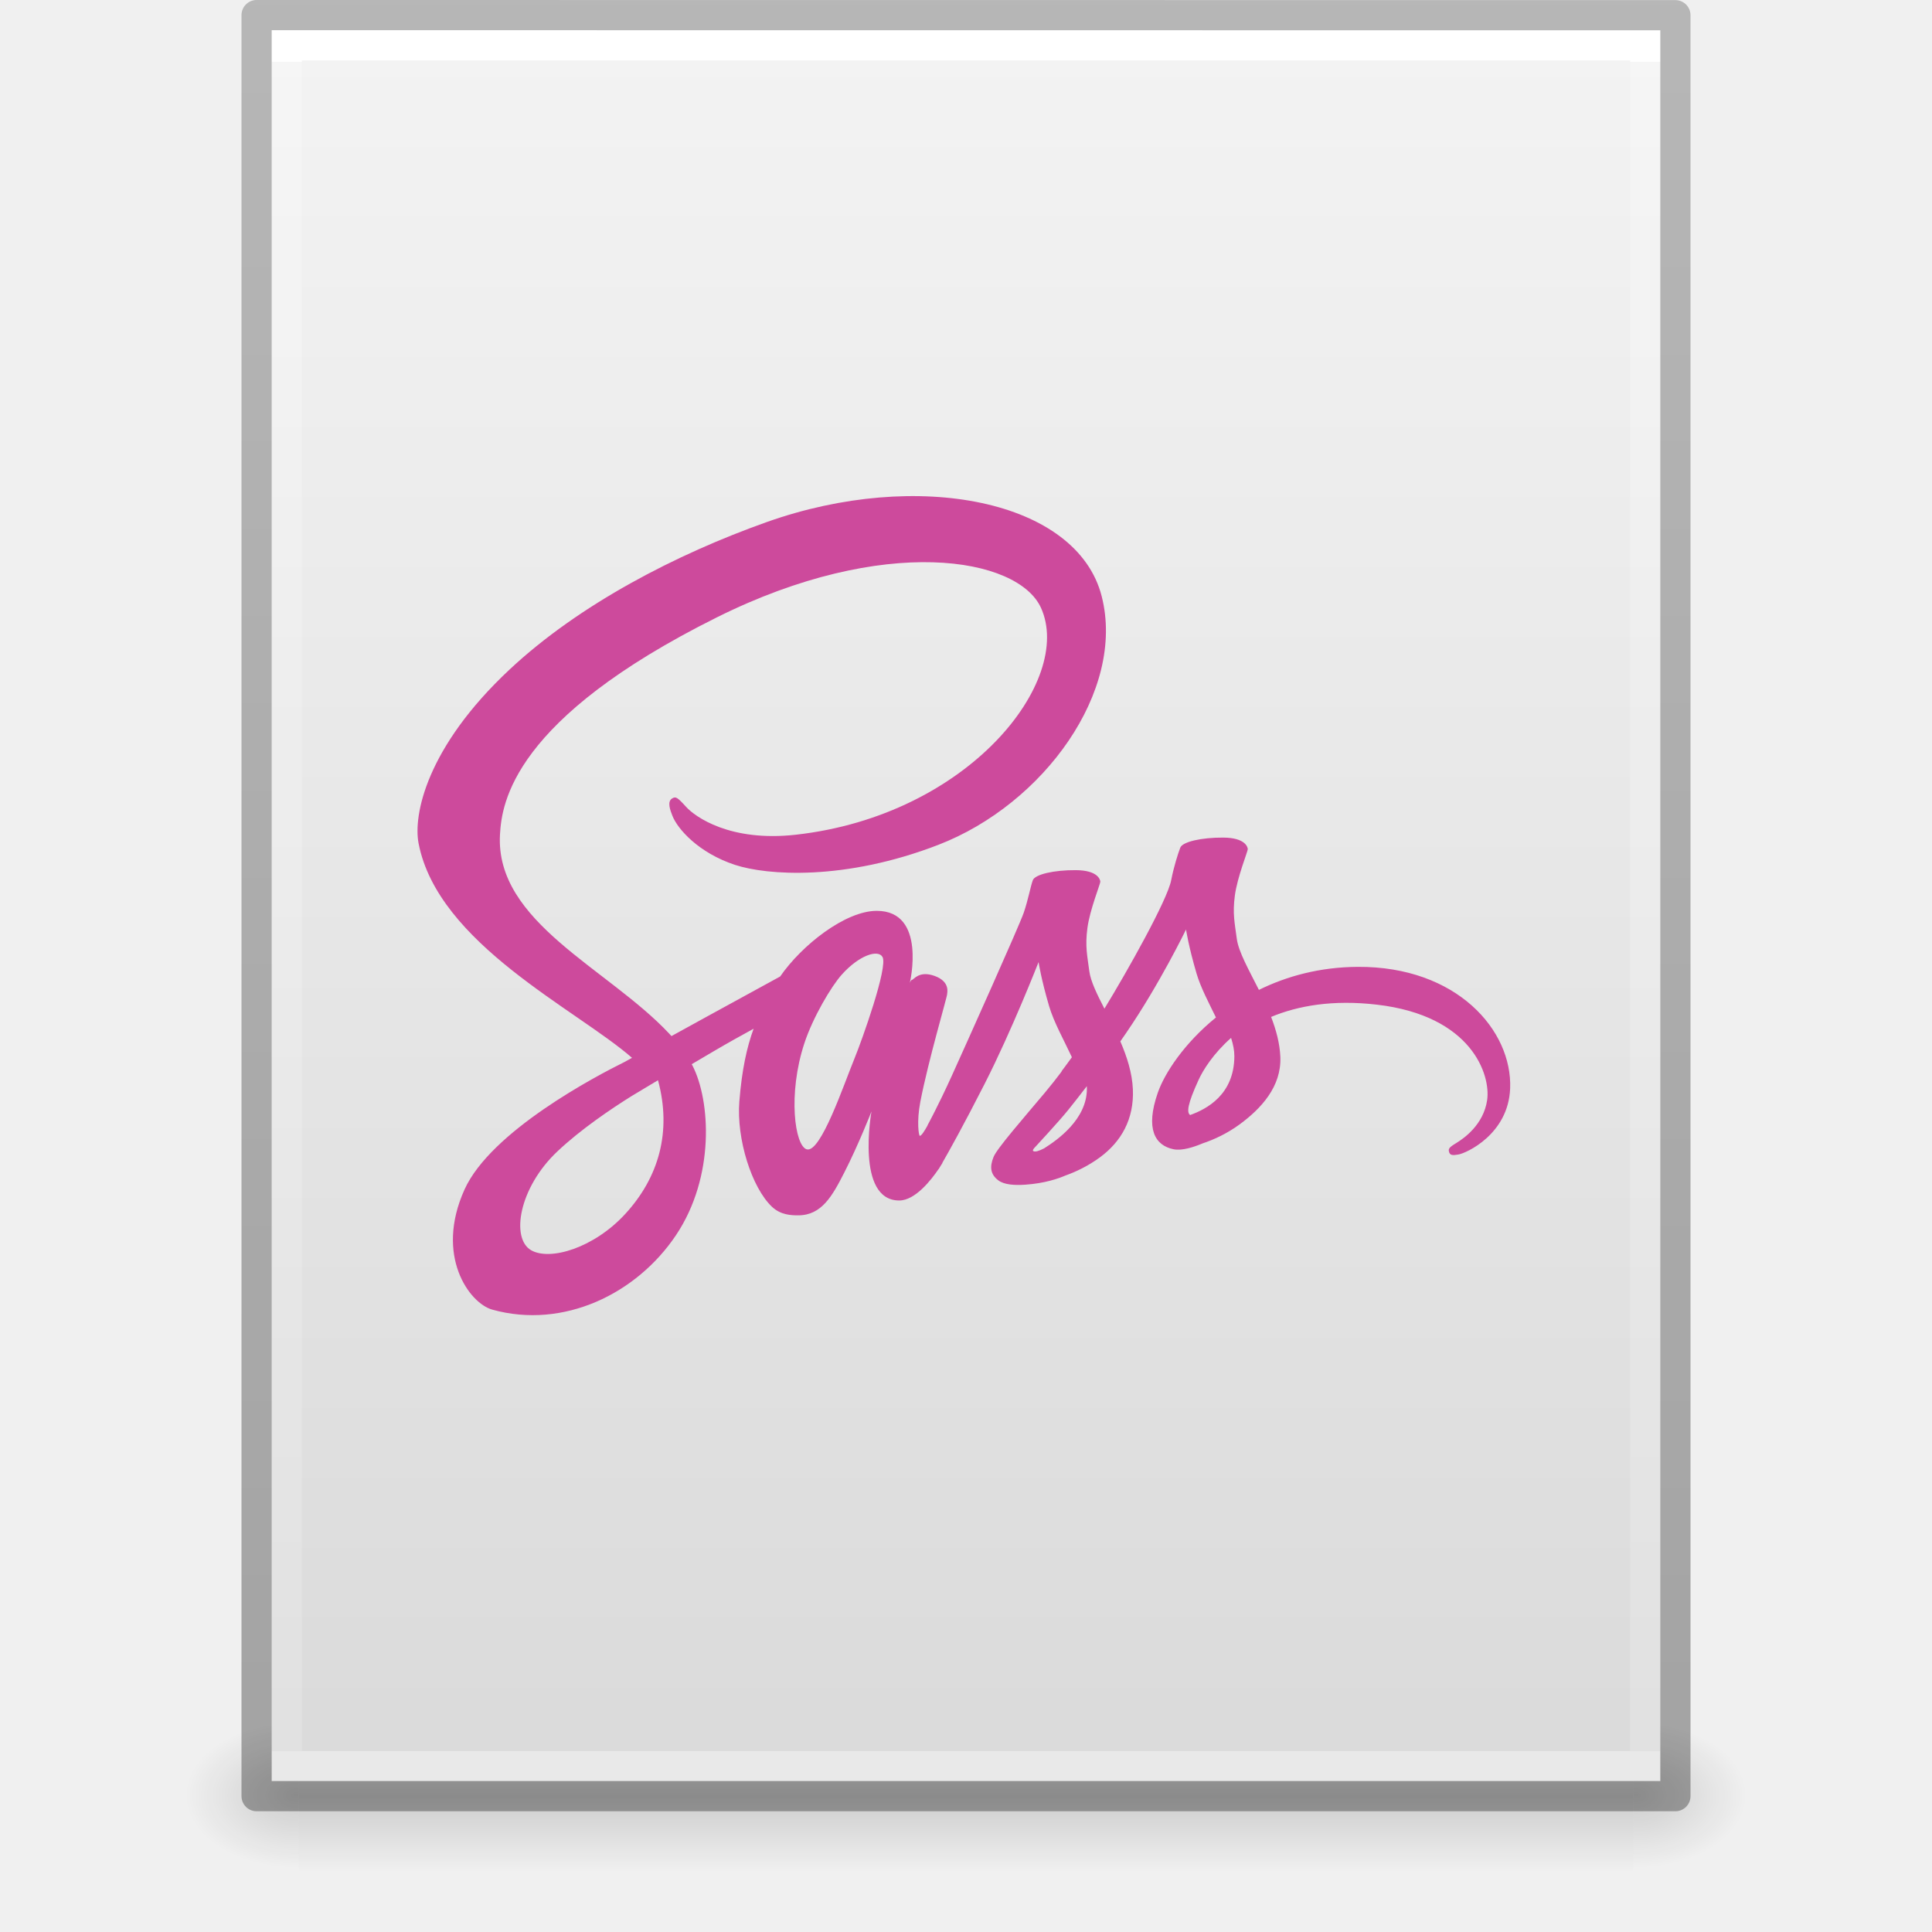
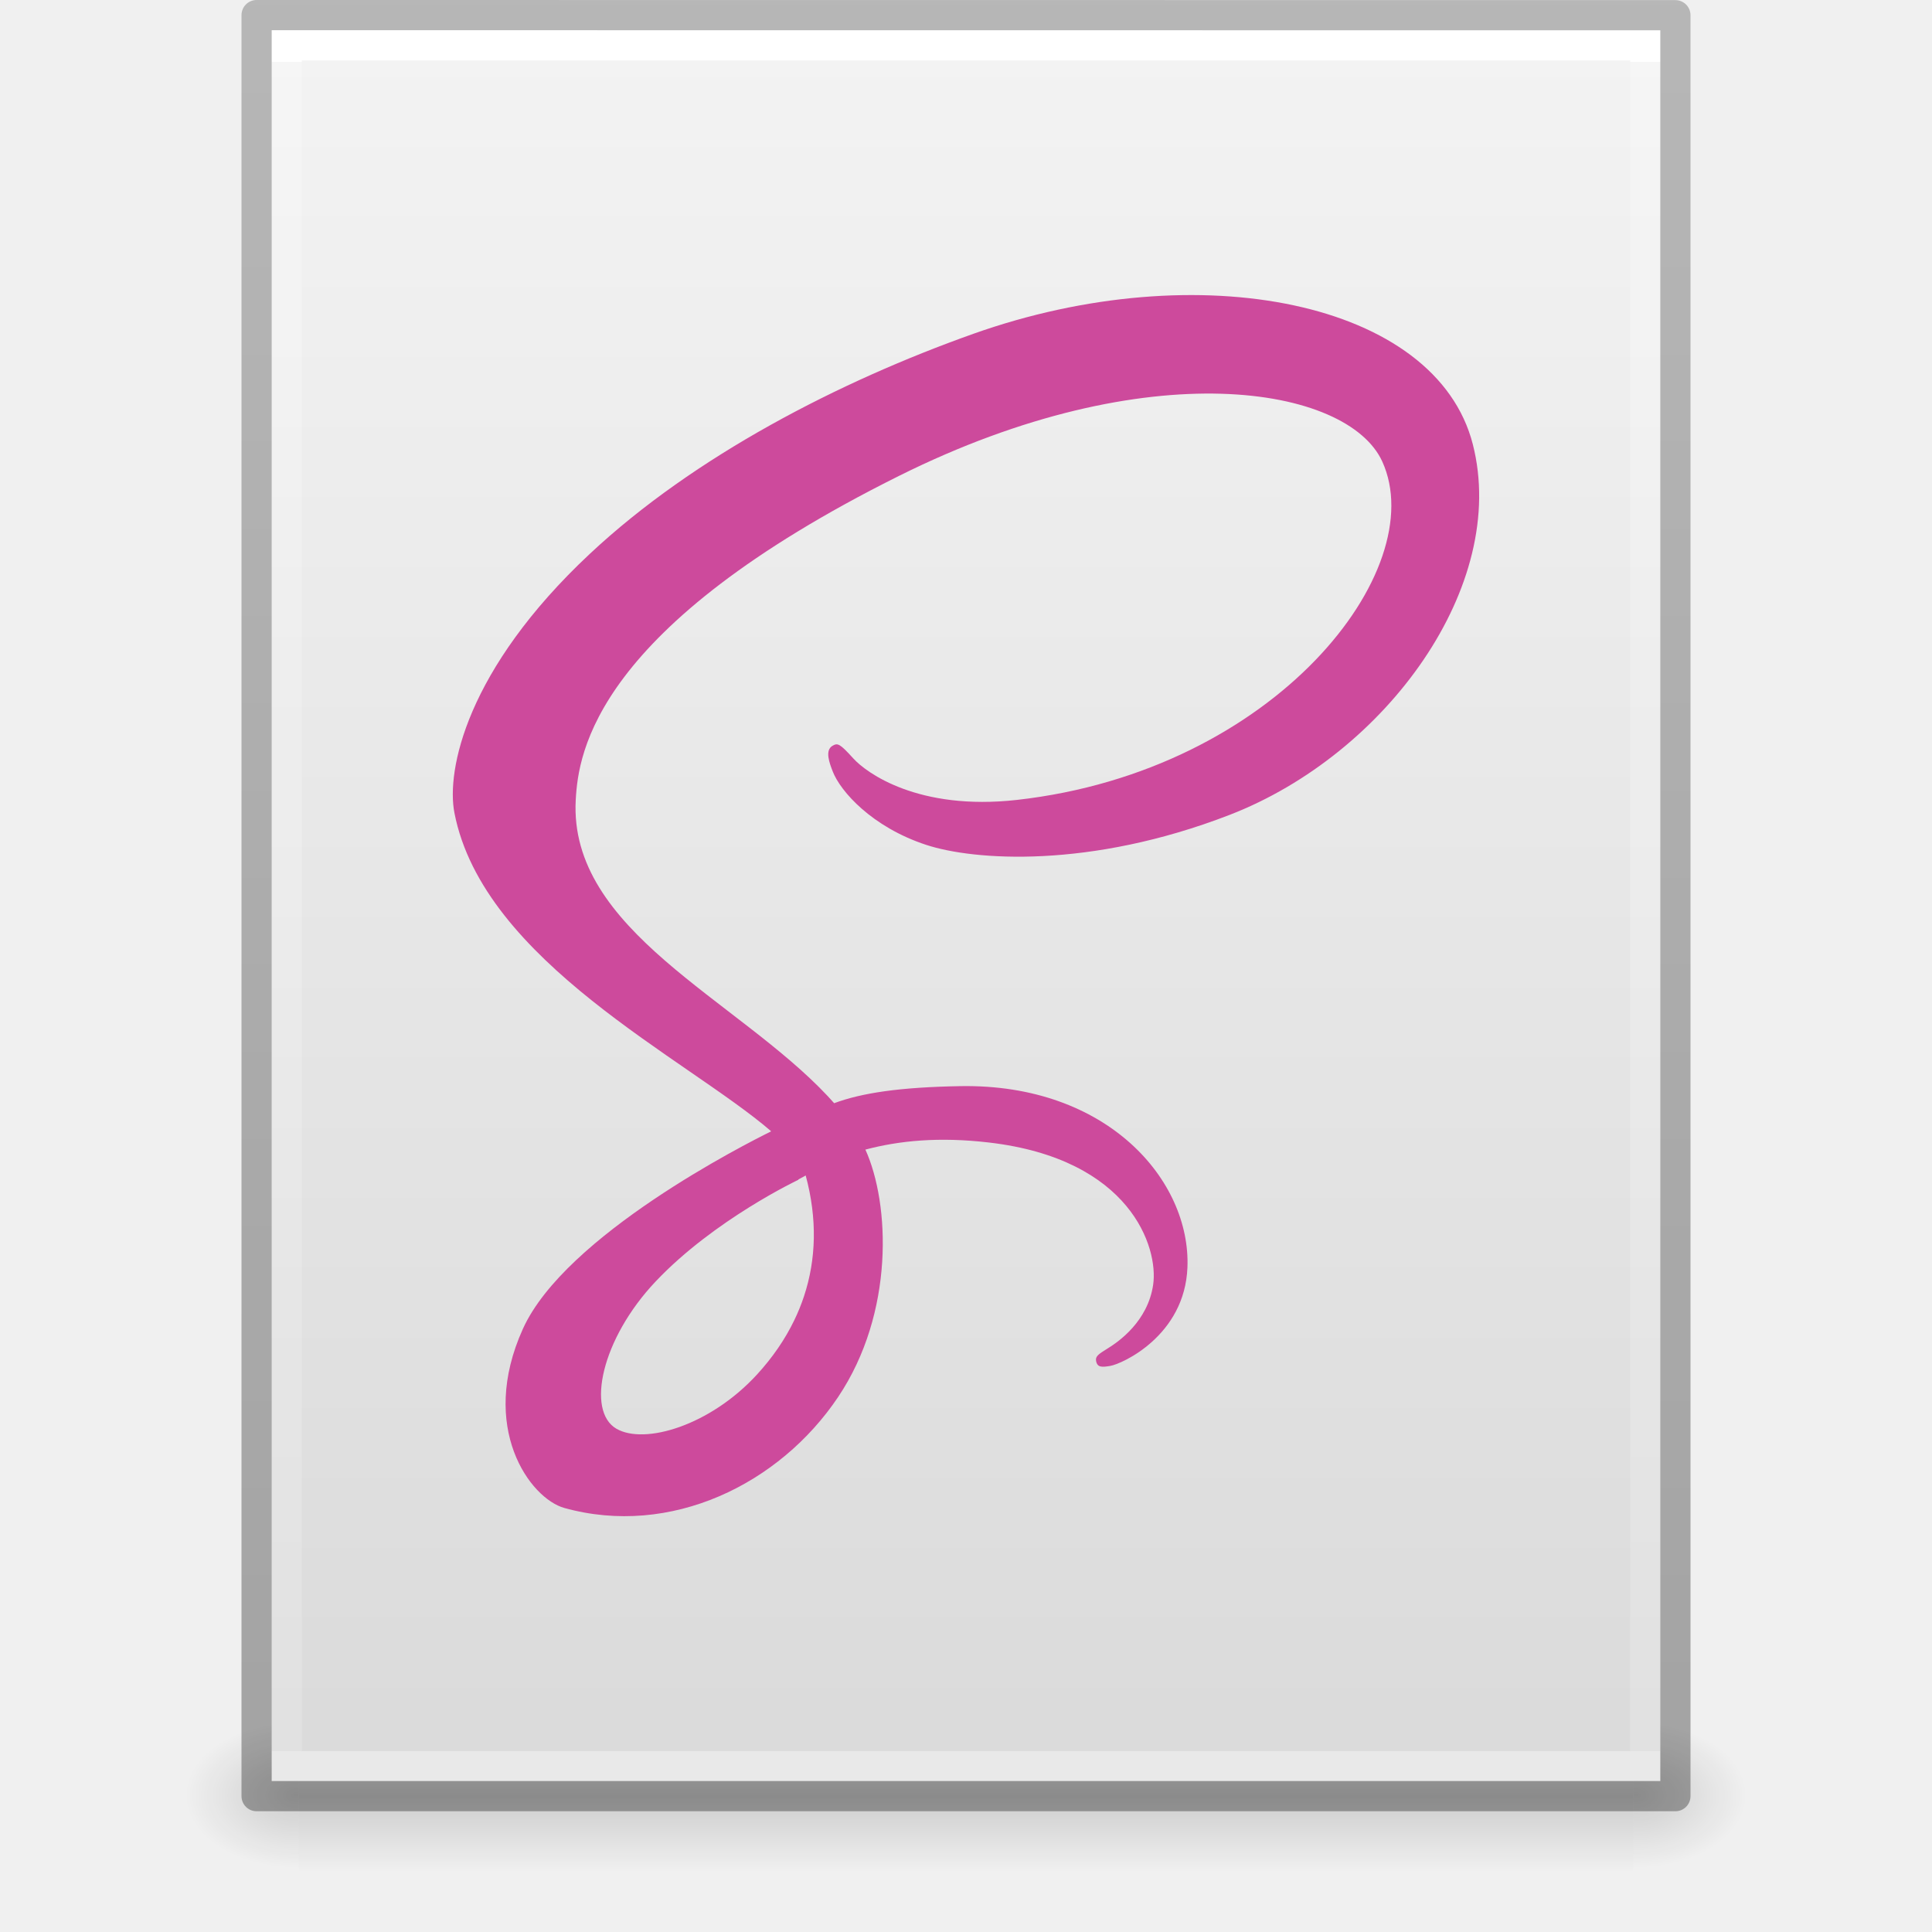
- <svg xmlns="http://www.w3.org/2000/svg" xmlns:xlink="http://www.w3.org/1999/xlink" id="svg3844" height="64" width="64" version="1.1">
+ <svg xmlns="http://www.w3.org/2000/svg" xmlns:xlink="http://www.w3.org/1999/xlink" version="1.1" width="64" height="64" id="svg3844">
  <defs id="defs3846">
-     <linearGradient gradientTransform="matrix(1.084352,0,0,1.199737,79.55086,-4.16286)" gradientUnits="userSpaceOnUse" xlink:href="#linearGradient3104-6" id="linearGradient3033" y2="2.906" x2="-51.786" y1="50.786" x1="-51.786" />
+     <linearGradient x1="-51.786" y1="50.786" x2="-51.786" y2="2.906" id="linearGradient3033" xlink:href="#linearGradient3104-6" gradientUnits="userSpaceOnUse" gradientTransform="matrix(1.084352,0,0,1.199737,79.55086,-4.16286)" />
    <linearGradient id="linearGradient3104-6">
-       <stop offset="0" style="stop-color:#000000;stop-opacity:0.318" id="stop3106-3" />
-       <stop offset="1" style="stop-color:#000000;stop-opacity:0.24" id="stop3108-9" />
+       <stop id="stop3106-3" style="stop-color:#000000;stop-opacity:0.318" offset="0" />
+       <stop id="stop3108-9" style="stop-color:#000000;stop-opacity:0.24" offset="1" />
    </linearGradient>
-     <linearGradient gradientTransform="matrix(1.216216,0,0,1.540538,2.810818,-6.97295)" gradientUnits="userSpaceOnUse" xlink:href="#linearGradient3977-4" id="linearGradient3093" y2="42.176" x2="24" y1="5.864" x1="24" />
+     <linearGradient x1="24" y1="5.864" x2="24" y2="42.176" id="linearGradient3093" xlink:href="#linearGradient3977-4" gradientUnits="userSpaceOnUse" gradientTransform="matrix(1.216216,0,0,1.540538,2.810818,-6.97295)" />
    <linearGradient id="linearGradient3977-4">
-       <stop offset="0" style="stop-color:#ffffff;stop-opacity:1" id="stop3979-7" />
-       <stop offset="0" style="stop-color:#ffffff;stop-opacity:0.235" id="stop3981-6" />
-       <stop offset="1" style="stop-color:#ffffff;stop-opacity:0.157" id="stop3983-5" />
-       <stop offset="1" style="stop-color:#ffffff;stop-opacity:0.392" id="stop3985-6" />
+       <stop id="stop3979-7" style="stop-color:#ffffff;stop-opacity:1" offset="0" />
+       <stop id="stop3981-6" style="stop-color:#ffffff;stop-opacity:0.235" offset="0" />
+       <stop id="stop3983-5" style="stop-color:#ffffff;stop-opacity:0.157" offset="1" />
+       <stop id="stop3985-6" style="stop-color:#ffffff;stop-opacity:0.392" offset="1" />
    </linearGradient>
-     <linearGradient gradientTransform="matrix(1.314283,0,0,1.260239,0.4572141,-2.17932)" gradientUnits="userSpaceOnUse" xlink:href="#linearGradient3600-9" id="linearGradient3096" y2="47.013" x2="25.132" y1="0.985" x1="25.132" />
+     <linearGradient x1="25.132" y1="0.985" x2="25.132" y2="47.013" id="linearGradient3096" xlink:href="#linearGradient3600-9" gradientUnits="userSpaceOnUse" gradientTransform="matrix(1.314283,0,0,1.260239,0.4572141,-2.17932)" />
    <linearGradient id="linearGradient3600-9">
-       <stop offset="0" style="stop-color:#f4f4f4;stop-opacity:1" id="stop3602-3" />
-       <stop offset="1" style="stop-color:#dbdbdb;stop-opacity:1" id="stop3604-7" />
+       <stop id="stop3602-3" style="stop-color:#f4f4f4;stop-opacity:1" offset="0" />
+       <stop id="stop3604-7" style="stop-color:#dbdbdb;stop-opacity:1" offset="1" />
    </linearGradient>
-     <radialGradient gradientTransform="matrix(0.03132633,0,0,0.02058823,35.22086,49.45142)" gradientUnits="userSpaceOnUse" xlink:href="#linearGradient5060" id="radialGradient3153" fy="486.648" fx="605.714" r="117.143" cy="486.648" cx="605.714" />
+     <radialGradient cx="605.714" cy="486.648" r="117.143" fx="605.714" fy="486.648" id="radialGradient3153" xlink:href="#linearGradient5060" gradientUnits="userSpaceOnUse" gradientTransform="matrix(0.03132633,0,0,0.02058823,35.22086,49.45142)" />
    <linearGradient id="linearGradient5060">
-       <stop offset="0" style="stop-color:#000000;stop-opacity:1" id="stop5062" />
-       <stop offset="1" style="stop-color:#000000;stop-opacity:0" id="stop5064" />
+       <stop id="stop5062" style="stop-color:#000000;stop-opacity:1" offset="0" />
+       <stop id="stop5064" style="stop-color:#000000;stop-opacity:0" offset="1" />
    </linearGradient>
-     <radialGradient gradientTransform="matrix(-0.03132632,0,0,0.02058823,28.77914,49.45142)" gradientUnits="userSpaceOnUse" xlink:href="#linearGradient5060" id="radialGradient3156" fy="486.648" fx="605.714" r="117.143" cy="486.648" cx="605.714" />
+     <radialGradient cx="605.714" cy="486.648" r="117.143" fx="605.714" fy="486.648" id="radialGradient3156" xlink:href="#linearGradient5060" gradientUnits="userSpaceOnUse" gradientTransform="matrix(-0.03132632,0,0,0.02058823,28.77914,49.45142)" />
    <linearGradient id="linearGradient5048">
-       <stop offset="0" style="stop-color:#000000;stop-opacity:0" id="stop5050" />
-       <stop offset="0.5" style="stop-color:#000000;stop-opacity:1" id="stop5056" />
-       <stop offset="1" style="stop-color:#000000;stop-opacity:0" id="stop5052" />
+       <stop id="stop5050" style="stop-color:#000000;stop-opacity:0" offset="0" />
+       <stop id="stop5056" style="stop-color:#000000;stop-opacity:1" offset="0.5" />
+       <stop id="stop5052" style="stop-color:#000000;stop-opacity:0" offset="1" />
    </linearGradient>
-     <linearGradient gradientTransform="matrix(0.09153846,0,0,0.02058823,-1.084616,49.45142)" gradientUnits="userSpaceOnUse" xlink:href="#linearGradient5048" id="linearGradient3842" y2="609.505" x2="302.857" y1="366.648" x1="302.857" />
+     <linearGradient x1="302.857" y1="366.648" x2="302.857" y2="609.505" id="linearGradient3842" xlink:href="#linearGradient5048" gradientUnits="userSpaceOnUse" gradientTransform="matrix(0.09153846,0,0,0.02058823,-1.084616,49.45142)" />
  </defs>
-   <rect width="44.2" height="5" x="9.9" y="57" id="rect2879" style="display:inline;overflow:visible;visibility:visible;opacity:0.15;fill:url(#linearGradient3842);fill-opacity:1;fill-rule:nonzero;stroke:none;stroke-width:1;marker:none" />
-   <path d="m 9.9,57 c 0,0 0,5 0,5 -1.613,0.01 -3.9,-1.12 -3.9,-2.5 0,-1.38 1.8,-2.499 3.9,-2.499 z" id="path2881" style="display:inline;overflow:visible;visibility:visible;opacity:0.15;fill:url(#radialGradient3156);fill-opacity:1;fill-rule:nonzero;stroke:none;stroke-width:1;marker:none" />
-   <path d="m 54.1,57 c 0,0 0,5 0,5 C 55.713,62.01 58,60.88 58,59.5 c 0,-1.38 -1.8,-2.499 -3.9,-2.499 z" id="path2883" style="display:inline;overflow:visible;visibility:visible;opacity:0.15;fill:url(#radialGradient3153);fill-opacity:1;fill-rule:nonzero;stroke:none;stroke-width:1;marker:none" />
-   <path d="m 9,1 c 10.541,0 46,0.004 46,0.004 L 55,59 c 0,0 -30.667,0 -46,0 0,-19.333 0,-38.666 0,-58 z" id="path4160-6" style="display:inline;fill:url(#linearGradient3096);fill-opacity:1;stroke:none" />
-   <path d="m 54.5,58.5 -45,0 0,-57 45,0 z" id="rect6741-1-8" style="fill:none;stroke:url(#linearGradient3093);stroke-width:1;stroke-linecap:round;stroke-linejoin:miter;stroke-miterlimit:4;stroke-dasharray:none;stroke-dashoffset:0;stroke-opacity:1" />
-   <path d="m 8.5,0.5 c 10.77,0 47,0.004 47,0.004 l 4.9e-5,58.996 c 0,0 -31.333,0 -47,0 0,-19.667 0,-39.333 0,-59 z" id="path4160-6-1" style="display:inline;fill:none;stroke:url(#linearGradient3033);stroke-width:1;stroke-linecap:butt;stroke-linejoin:round;stroke-miterlimit:4;stroke-dasharray:none;stroke-dashoffset:0;stroke-opacity:1" />
-   <style id="style37" type="text/css">
+   <rect style="display:inline;overflow:visible;visibility:visible;opacity:0.15;fill:url(#linearGradient3842);fill-opacity:1;fill-rule:nonzero;stroke:none;stroke-width:1;marker:none" id="rect2879" y="57" x="9.9" height="5" width="44.2" />
+   <path style="display:inline;overflow:visible;visibility:visible;opacity:0.15;fill:url(#radialGradient3156);fill-opacity:1;fill-rule:nonzero;stroke:none;stroke-width:1;marker:none" id="path2881" d="m 9.9,57 c 0,0 0,5 0,5 -1.613,0.01 -3.9,-1.12 -3.9,-2.5 0,-1.38 1.8,-2.499 3.9,-2.499 z" />
+   <path style="display:inline;overflow:visible;visibility:visible;opacity:0.15;fill:url(#radialGradient3153);fill-opacity:1;fill-rule:nonzero;stroke:none;stroke-width:1;marker:none" id="path2883" d="m 54.1,57 c 0,0 0,5 0,5 C 55.713,62.01 58,60.88 58,59.5 c 0,-1.38 -1.8,-2.499 -3.9,-2.499 z" />
+   <path style="display:inline;fill:url(#linearGradient3096);fill-opacity:1;stroke:none" id="path4160-6" d="m 9,1 c 10.541,0 46,0.004 46,0.004 L 55,59 c 0,0 -30.667,0 -46,0 0,-19.333 0,-38.666 0,-58 z" />
+   <path style="fill:none;stroke:url(#linearGradient3093);stroke-width:1;stroke-linecap:round;stroke-linejoin:miter;stroke-miterlimit:4;stroke-dasharray:none;stroke-dashoffset:0;stroke-opacity:1" id="rect6741-1-8" d="m 54.5,58.5 -45,0 0,-57 45,0 z" />
+   <path style="display:inline;fill:none;stroke:url(#linearGradient3033);stroke-width:1;stroke-linecap:butt;stroke-linejoin:round;stroke-miterlimit:4;stroke-dasharray:none;stroke-dashoffset:0;stroke-opacity:1" id="path4160-6-1" d="m 8.5,0.5 c 10.77,0 47,0.004 47,0.004 l 4.9e-5,58.996 c 0,0 -31.333,0 -47,0 0,-19.667 0,-39.333 0,-59 z" />
+   <style type="text/css" id="style37">
	.st0{fill:#2DBCAF;}
	.st1{fill:#5DC9E1;}
	.st2{fill:#FDDD00;}
	.st3{fill:#CE3262;}
	.st4{fill:#00ACD7;}
	.st5{fill:#FFFFFF;}
</style>
-   <style id="style106" type="text/css">
+   <style type="text/css" id="style106">
	.st0{fill:#2DBCAF;}
	.st1{fill:#5DC9E1;}
	.st2{fill:#FDDD00;}
	.st3{fill:#CE3262;}
	.st4{fill:#00ACD7;}
	.st5{fill:#FFFFFF;}
</style>
-   <g transform="matrix(0.5450091,0,0,-0.5450091,-173.5999,143.8959)" id="g3452">
-     <g transform="scale(0.1,0.1)" id="g3454">
-       <path id="path3456" style="fill:#cd4a9c;fill-opacity:1;fill-rule:nonzero;stroke:none" d="m 3908.639,1962.513 c -2.107,1.5 -1.757,6.347 5.174,21.445 2.721,5.928 8.929,15.908 19.721,25.445 1.25,-3.922 2.013,-7.684 1.991,-11.185 -0.139,-23.36 -16.806,-32.083 -26.885,-35.705 z m -88.714,-20.223 c -2.825,-1.478 -5.415,-2.407 -6.619,-1.69 -0.883,0.527 1.165,2.473 1.165,2.473 0,0 14.405,15.495 20.078,22.552 3.3,4.103 7.127,8.973 11.297,14.421 0.034,-0.544 0.052,-1.084 0.052,-1.617 -0.042,-18.565 -17.976,-31.1 -25.974,-36.139 z m -115.158,54.947 c -6.664,-16.246 -20.611,-57.808 -29.099,-55.581 -7.287,1.912 -11.725,33.506 -1.455,64.6 5.169,15.652 16.211,34.354 22.698,41.613 10.443,11.681 21.941,15.501 24.734,10.765 3.561,-6.035 -12.699,-51.215 -16.878,-61.398 z m -139.386,-94.757 c -19.133,-20.873 -45.863,-28.761 -57.325,-22.117 -12.377,7.177 -7.475,37.906 16.004,60.055 14.311,13.498 32.785,25.931 45.041,33.589 2.789,1.678 6.887,4.143 11.867,7.127 0.826,0.47 1.291,0.731 1.291,0.731 l -0.018,0.032 c 0.962,0.575 1.946,1.165 2.963,1.773 8.543,-31.527 0.259,-59.282 -19.823,-81.19 z m 445.232,150.102 c -23.213,-0.122 -43.318,-5.695 -60.171,-14.002 -6.164,12.302 -12.402,23.124 -13.45,31.171 -1.223,9.394 -2.641,14.998 -1.164,26.189 1.478,11.191 7.953,27.038 7.858,28.225 -0.095,1.187 -1.452,6.888 -14.841,6.985 -13.389,0.096 -24.842,-2.575 -26.189,-6.111 -1.348,-3.535 -3.926,-11.492 -5.53,-19.788 -2.345,-12.14 -26.731,-55.438 -40.578,-78.089 -4.529,8.84 -8.379,16.635 -9.182,22.799 -1.222,9.394 -2.641,14.998 -1.164,26.191 1.478,11.19 7.953,27.039 7.858,28.226 -0.095,1.187 -1.451,6.887 -14.841,6.984 -13.389,0.096 -24.842,-2.575 -26.189,-6.111 -1.348,-3.536 -2.787,-11.796 -5.53,-19.788 -2.743,-7.993 -35.159,-80.218 -43.649,-98.939 -4.326,-9.539 -8.091,-17.201 -10.749,-22.436 -0.01,0.013 -0.017,0.029 -0.017,0.029 0,0 -0.164,-0.348 -0.446,-0.936 -2.275,-4.455 -3.629,-6.919 -3.629,-6.919 0,0 0.015,-0.034 0.04,-0.092 -1.804,-3.271 -3.738,-6.31 -4.696,-6.31 -0.669,0 -2.009,8.708 0.292,20.66 4.823,25.055 16.411,64.128 16.296,65.474 -0.061,0.69 2.153,7.498 -7.567,11.058 -9.449,3.458 -12.813,-2.31 -13.675,-2.328 -0.835,-0.018 -1.456,-2.038 -1.456,-2.038 0,0 10.527,43.94 -20.079,43.94 -19.134,0 -45.647,-20.931 -58.708,-39.904 -8.242,-4.496 -25.88,-14.124 -44.593,-24.406 -7.188,-3.948 -14.522,-7.984 -21.477,-11.816 -0.473,0.524 -0.945,1.049 -1.431,1.568 -37.111,39.593 -105.714,67.598 -102.802,120.826 1.058,19.351 7.784,70.304 131.821,132.111 101.605,50.63 182.945,36.698 197.002,5.82 20.081,-44.114 -43.472,-126.103 -148.99,-137.931 -40.203,-4.507 -61.372,11.073 -66.638,16.878 -5.542,6.109 -6.369,6.384 -8.439,5.238 -3.371,-1.868 -1.234,-7.261 0,-10.476 3.151,-8.2 16.079,-22.74 38.12,-29.972 19.39,-6.363 66.591,-9.859 123.672,12.222 63.934,24.73 113.856,93.523 99.192,151.025 -14.912,58.483 -111.882,77.71 -203.658,45.104 -54.621,-19.404 -113.75,-49.861 -156.263,-89.626 -50.55,-47.283 -58.611,-88.435 -55.29,-105.63 11.802,-61.098 96.015,-100.885 129.737,-130.372 -1.665,-0.918 -3.225,-1.78 -4.645,-2.563 -16.907,-8.364 -81.099,-41.957 -97.156,-77.453 -18.213,-40.263 2.9,-69.15 16.878,-73.039 43.307,-12.051 87.749,9.624 111.632,45.248 23.878,35.615 20.962,81.99 10.003,103.158 -0.136,0.263 -0.286,0.52 -0.425,0.781 4.365,2.584 8.817,5.211 13.229,7.802 8.605,5.052 17.051,9.766 24.382,13.755 -4.101,-11.238 -7.105,-24.709 -8.668,-44.163 -1.836,-22.855 7.531,-52.397 19.788,-64.02 5.397,-5.117 11.889,-5.237 16.005,-5.237 14.262,0 20.771,11.865 27.935,25.899 8.789,17.211 16.587,37.247 16.587,37.247 0,0 -9.787,-54.124 16.879,-54.124 9.716,0 19.489,12.599 23.842,19.023 0.012,-0.071 0.018,-0.108 0.018,-0.108 0,0 0.253,0.418 0.748,1.257 1.009,1.542 1.58,2.524 1.58,2.524 0,0 0.019,0.102 0.051,0.279 3.905,6.781 12.567,22.242 25.558,47.736 16.783,32.939 32.881,74.203 32.881,74.203 0,0 1.497,-10.089 6.402,-26.771 2.886,-9.816 9.016,-20.667 13.852,-31.072 -3.893,-5.402 -6.287,-8.504 -6.287,-8.504 0,0 0.023,-0.057 0.065,-0.161 -3.111,-4.13 -6.599,-8.587 -10.249,-12.932 -13.246,-15.777 -29.024,-33.793 -31.137,-38.993 -2.488,-6.127 -1.9,-10.633 2.91,-14.259 3.514,-2.648 9.769,-3.059 16.296,-2.619 11.904,0.8 20.28,3.752 24.412,5.551 6.442,2.278 13.944,5.861 20.984,11.036 12.994,9.553 20.831,23.219 20.078,41.321 -0.417,9.976 -3.599,19.864 -7.623,29.199 1.18,1.695 2.362,3.406 3.548,5.138 20.485,29.947 36.374,62.855 36.374,62.855 0,0 1.497,-10.088 6.403,-26.771 2.482,-8.445 7.379,-17.656 11.783,-26.691 -19.261,-15.65 -31.207,-33.835 -35.354,-45.766 -7.669,-22.064 -1.662,-32.061 9.604,-34.337 5.103,-1.032 12.31,1.307 17.732,3.602 6.746,2.237 14.853,5.963 22.425,11.528 12.994,9.553 25.487,22.93 24.734,41.031 -0.344,8.241 -2.579,16.421 -5.611,24.279 16.327,6.801 37.467,10.582 64.392,7.439 57.762,-6.745 69.094,-42.811 66.928,-57.906 -2.167,-15.097 -14.283,-23.393 -18.334,-25.9 -4.05,-2.505 -5.286,-3.374 -4.946,-5.238 0.492,-2.709 2.365,-2.604 5.819,-2.022 4.755,0.803 30.332,12.279 31.427,40.143 1.391,35.375 -32.502,74.232 -92.536,73.912" />
+   <g id="g3396" transform="matrix(2.361116,0,0,-2.361116,-1510.083,979.1762)">
+     <g id="g3398" transform="scale(0.1,0.1)">
+       <path d="m 6508.671,3982.17 c 1.649,-6.099 1.468,-11.786 -0.235,-16.936 -0.189,-0.572 -0.398,-1.138 -0.624,-1.697 -0.226,-0.558 -0.471,-1.111 -0.734,-1.655 -1.313,-2.725 -3.076,-5.276 -5.234,-7.63 -6.584,-7.183 -15.783,-9.899 -19.728,-7.611 -4.26,2.469 -2.126,12.597 5.508,20.665 8.213,8.682 20.028,14.264 20.028,14.264 l -0.018,0.035 c 0.34,0.183 0.686,0.372 1.036,0.565 z m 93.603,102.565 c -5.132,20.126 -38.503,26.742 -70.087,15.521 -18.796,-6.677 -39.145,-17.158 -53.775,-30.843 -17.396,-16.271 -20.17,-30.433 -19.027,-36.351 4.033,-20.881 32.644,-34.529 44.405,-44.656 l 0,-0.061 c -3.468,-1.707 -28.851,-14.553 -34.792,-27.686 -6.268,-13.855 0.998,-23.797 5.808,-25.135 14.904,-4.146 30.198,3.312 38.417,15.571 7.932,11.831 7.271,27.108 3.824,34.708 4.755,1.254 10.298,1.816 17.343,0.993 19.878,-2.322 23.779,-14.734 23.033,-19.928 -0.745,-5.195 -4.915,-8.051 -6.309,-8.913 -1.395,-0.863 -1.82,-1.161 -1.702,-1.802 0.169,-0.932 0.814,-0.897 2.003,-0.696 1.636,0.276 10.438,4.225 10.814,13.814 0.479,12.174 -11.187,25.792 -31.845,25.436 -8.507,-0.147 -13.857,-0.956 -17.721,-2.394 -0.286,0.325 -0.577,0.649 -0.877,0.97 -12.771,13.625 -36.379,23.264 -35.378,41.581 0.364,6.659 2.679,24.194 45.364,45.464 34.967,17.423 62.959,12.629 67.796,2.002 6.91,-15.181 -14.96,-43.397 -51.273,-47.467 -13.835,-1.551 -21.12,3.811 -22.932,5.808 -1.908,2.102 -2.192,2.197 -2.904,1.803 -1.161,-0.643 -0.425,-2.499 0,-3.605 1.084,-2.821 5.533,-7.825 13.118,-10.314 6.672,-2.19 22.916,-3.393 42.561,4.205 22.001,8.511 39.181,32.185 34.135,51.974" style="fill:#cd4a9c;fill-opacity:1;fill-rule:nonzero;stroke:none" id="path3402" />
    </g>
  </g>
</svg>
